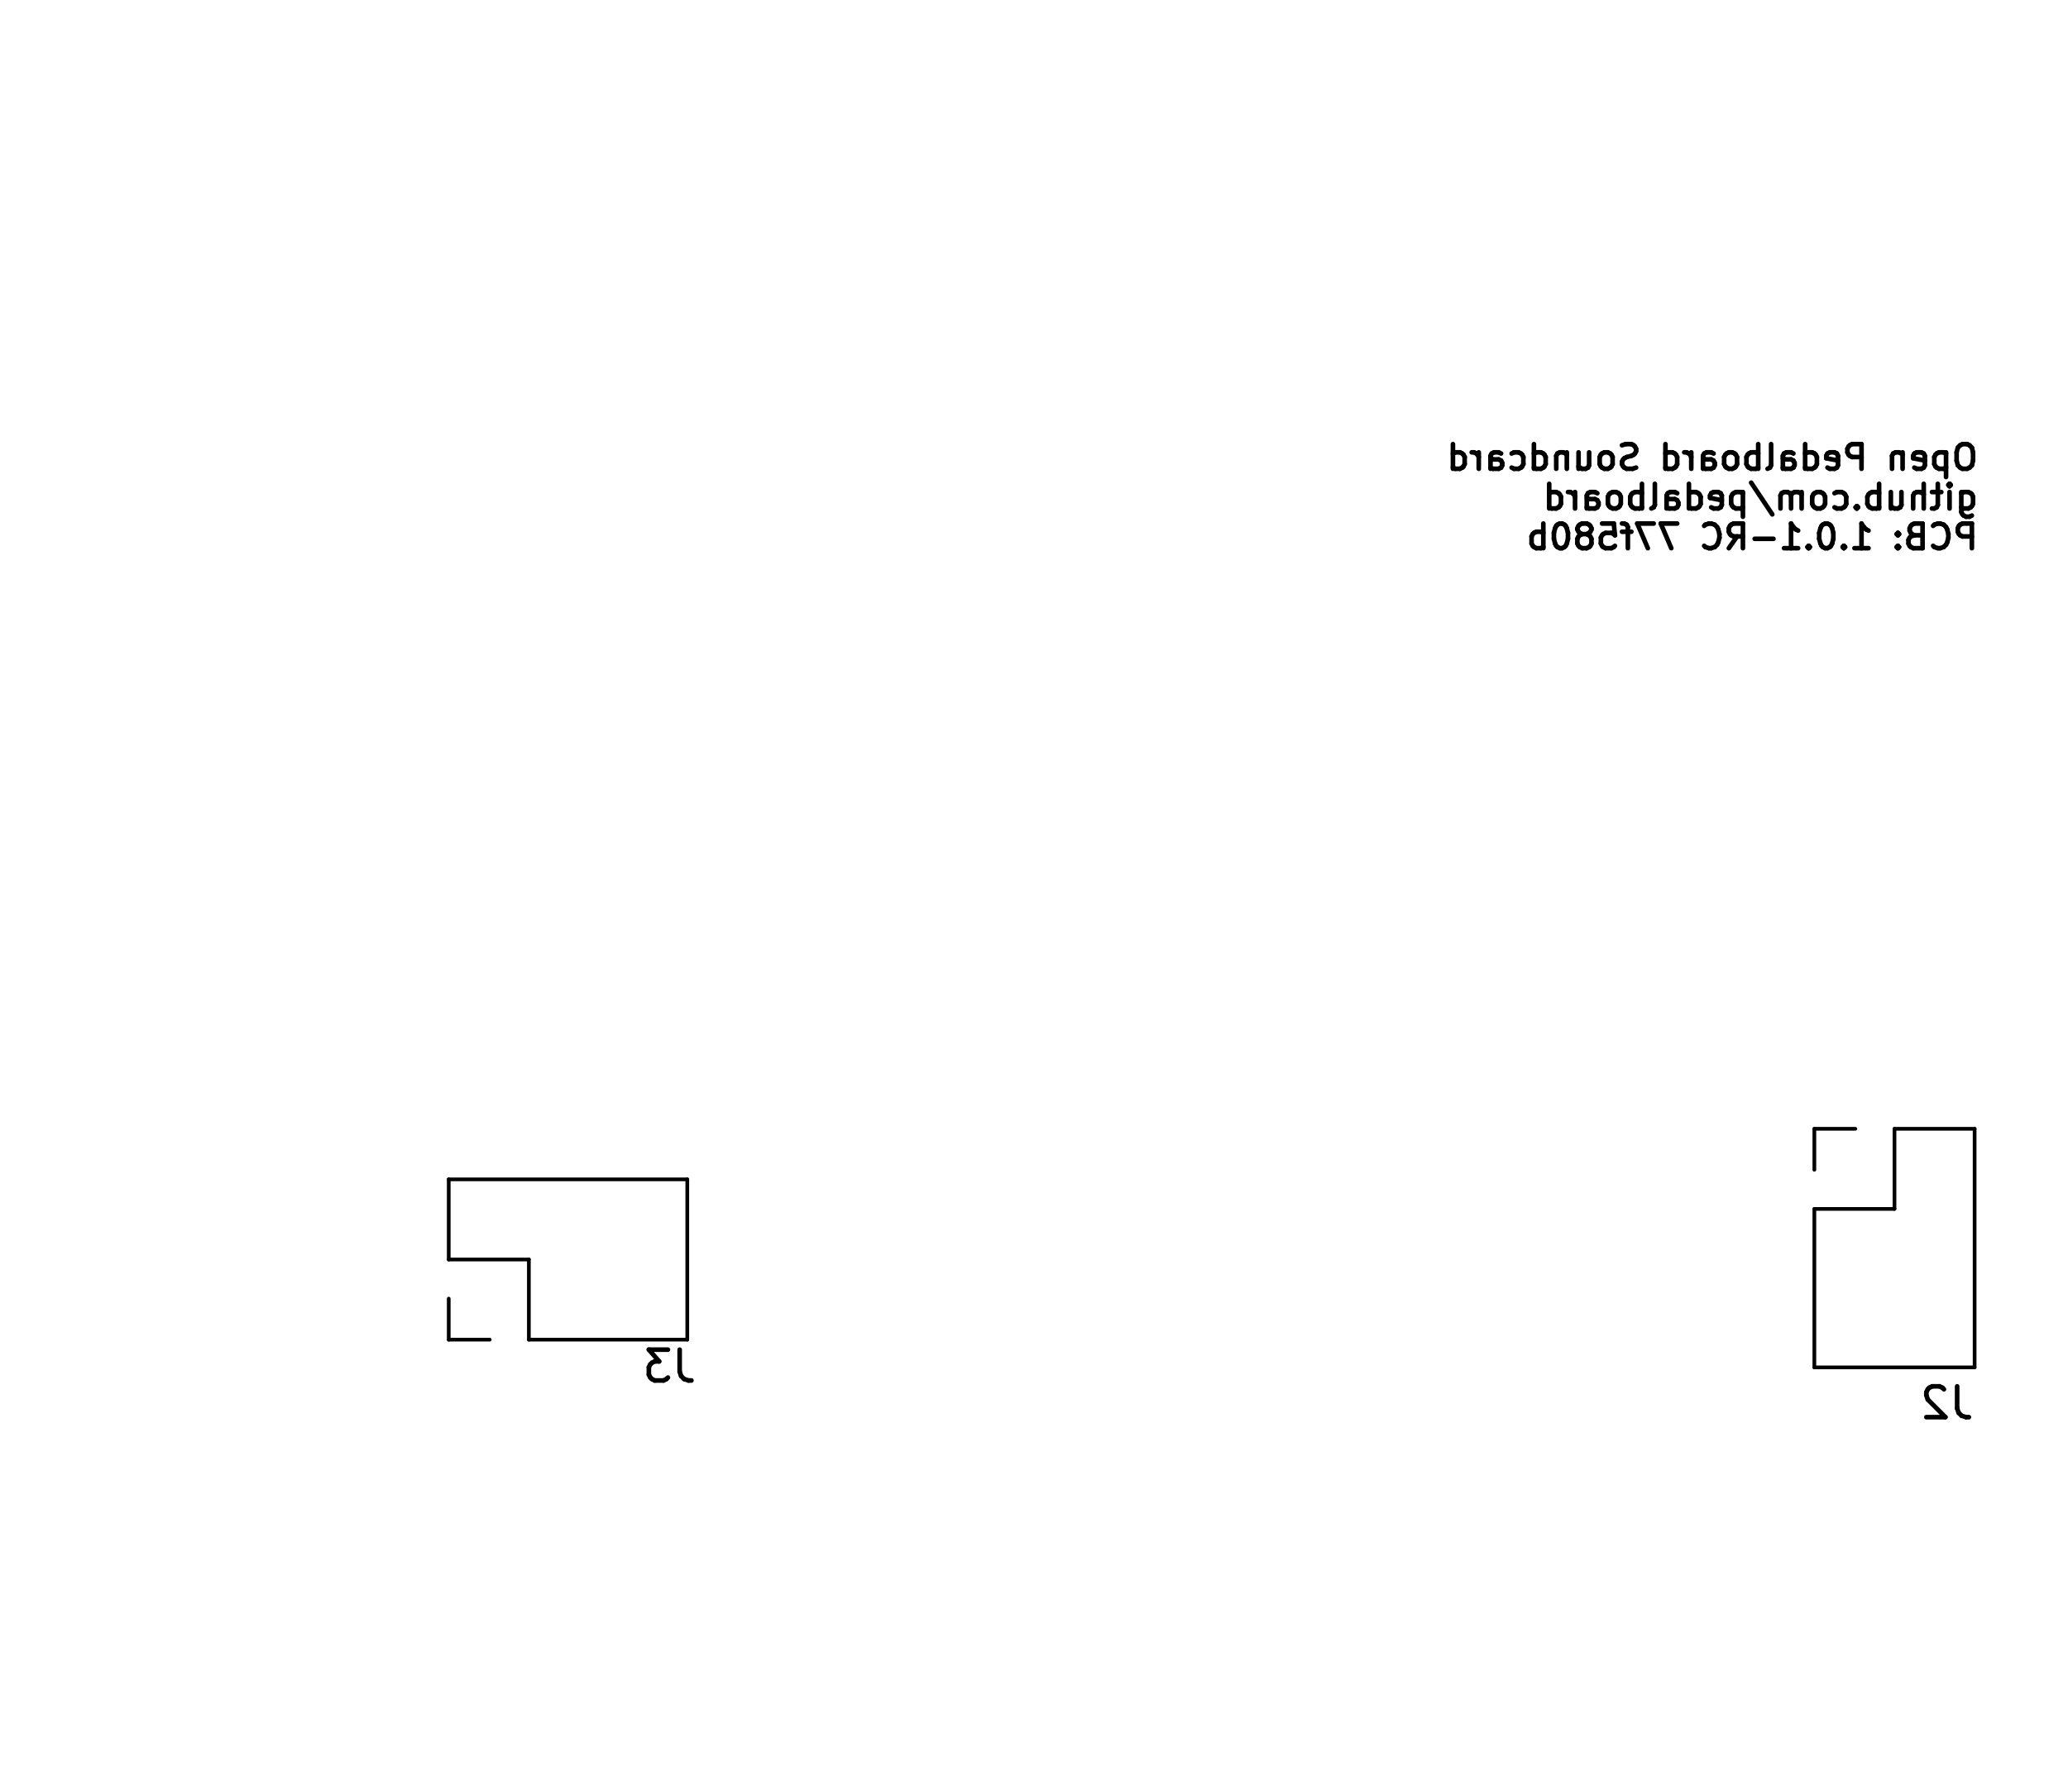
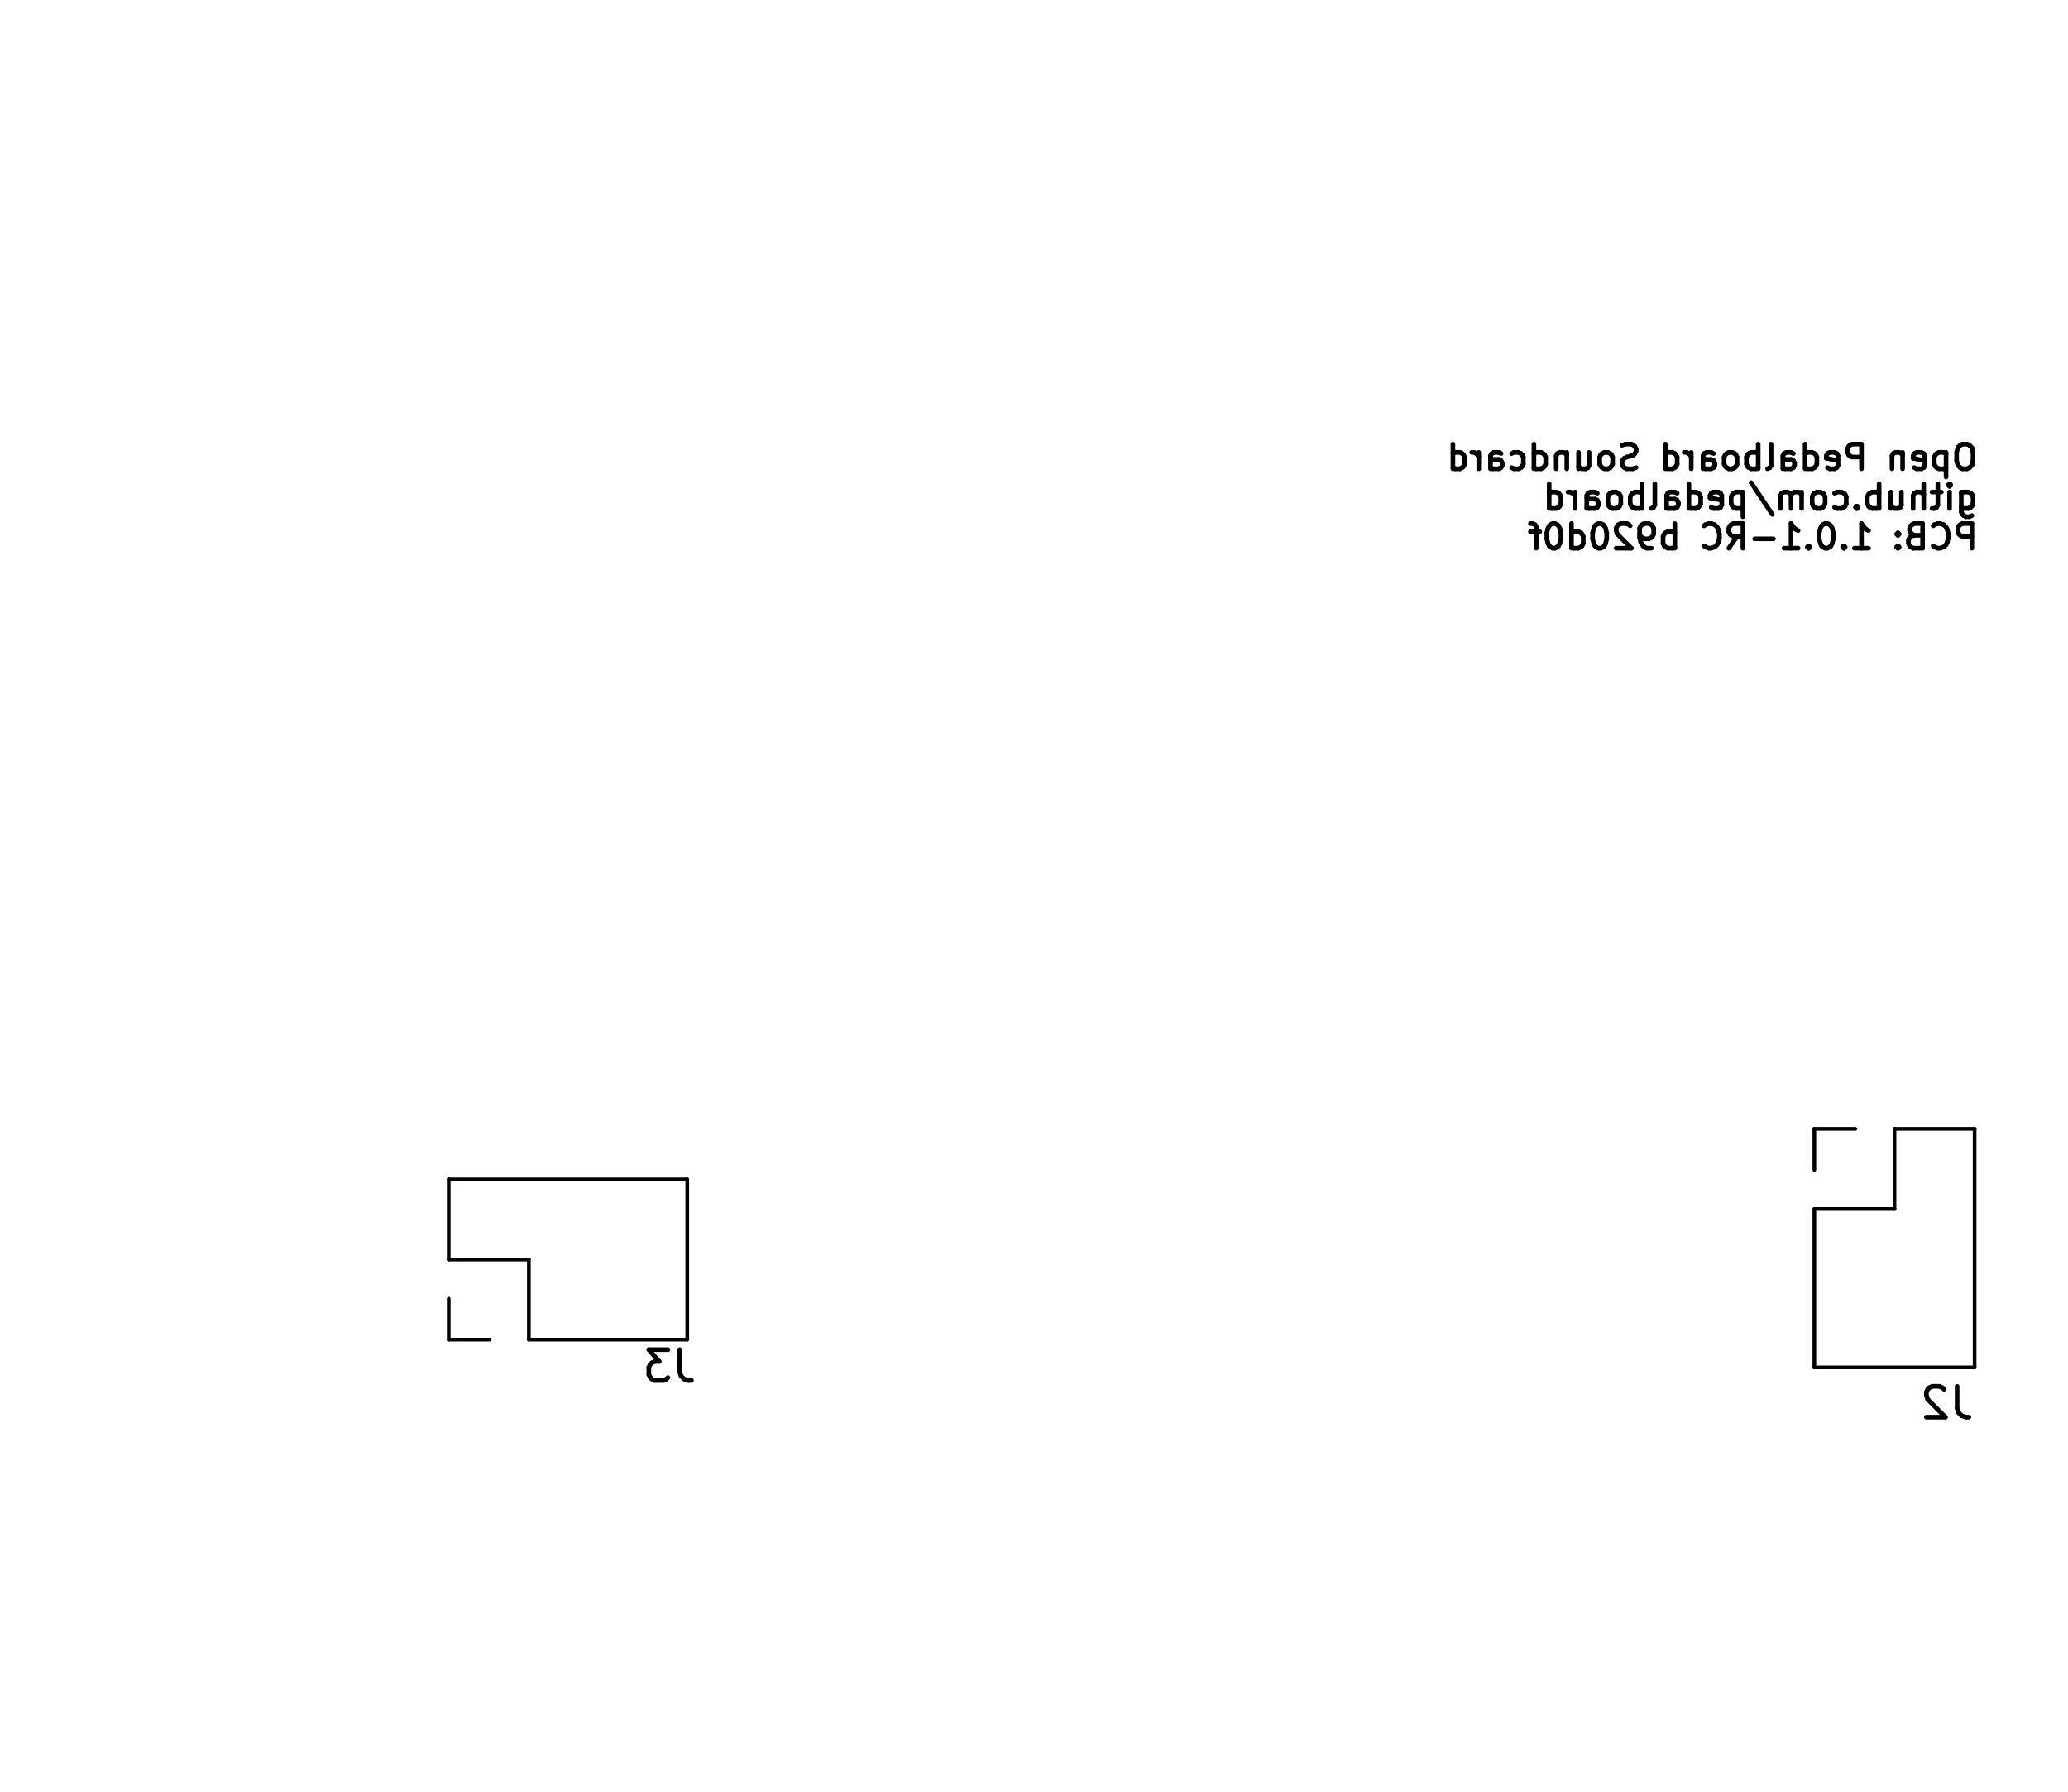
<svg xmlns="http://www.w3.org/2000/svg" version="1.1" width="6.71cm" height="5.811cm" viewBox="47.45 51.45 67.1 58.11">
  <g style="fill:#000000; fill-opacity:1;stroke:#000000; stroke-opacity:1; stroke-linecap:round; stroke-linejoin:round;" transform="translate(0 0) scale(1 1)">
</g>
  <g style="fill:none;  stroke:#000000; stroke-width:0.15; stroke-opacity:1;  stroke-linecap:round; stroke-linejoin:round;">
    <text x="111.72" y="66.764" transform="scale(-1 1) translate(-223.44 0)" textLength="17.509" font-size="1.067" lengthAdjust="spacingAndGlyphs" text-anchor="start" opacity="0" stroke-opacity="0">Open Pedalboard Soundcard</text>
    <g class="stroked-text">
      <path d="M111.278 65.858 L111.126 65.858 " />
      <path d="M111.126 65.858 L111.05 65.896 " />
      <path d="M111.05 65.896 L110.974 65.973 " />
      <path d="M110.974 65.973 L110.936 66.125 " />
      <path d="M110.936 66.125 L110.936 66.392 " />
      <path d="M110.936 66.392 L110.974 66.544 " />
      <path d="M110.974 66.544 L111.05 66.62 " />
      <path d="M111.05 66.62 L111.126 66.658 " />
      <path d="M111.126 66.658 L111.278 66.658 " />
      <path d="M111.278 66.658 L111.355 66.62 " />
      <path d="M111.355 66.62 L111.431 66.544 " />
      <path d="M111.431 66.544 L111.469 66.392 " />
      <path d="M111.469 66.392 L111.469 66.125 " />
      <path d="M111.469 66.125 L111.431 65.973 " />
      <path d="M111.431 65.973 L111.355 65.896 " />
      <path d="M111.355 65.896 L111.278 65.858 " />
      <path d="M110.593 66.125 L110.593 66.925 " />
      <path d="M110.593 66.163 L110.517 66.125 " />
      <path d="M110.517 66.125 L110.364 66.125 " />
      <path d="M110.364 66.125 L110.288 66.163 " />
      <path d="M110.288 66.163 L110.25 66.201 " />
      <path d="M110.25 66.201 L110.212 66.277 " />
      <path d="M110.212 66.277 L110.212 66.506 " />
      <path d="M110.212 66.506 L110.25 66.582 " />
      <path d="M110.25 66.582 L110.288 66.62 " />
      <path d="M110.288 66.62 L110.364 66.658 " />
      <path d="M110.364 66.658 L110.517 66.658 " />
      <path d="M110.517 66.658 L110.593 66.62 " />
      <path d="M109.564 66.62 L109.64 66.658 " />
      <path d="M109.64 66.658 L109.793 66.658 " />
      <path d="M109.793 66.658 L109.869 66.62 " />
      <path d="M109.869 66.62 L109.907 66.544 " />
      <path d="M109.907 66.544 L109.907 66.239 " />
      <path d="M109.907 66.239 L109.869 66.163 " />
      <path d="M109.869 66.163 L109.793 66.125 " />
      <path d="M109.793 66.125 L109.64 66.125 " />
      <path d="M109.64 66.125 L109.564 66.163 " />
      <path d="M109.564 66.163 L109.526 66.239 " />
      <path d="M109.526 66.239 L109.526 66.316 " />
      <path d="M109.526 66.316 L109.907 66.392 " />
      <path d="M109.183 66.125 L109.183 66.658 " />
      <path d="M109.183 66.201 L109.145 66.163 " />
      <path d="M109.145 66.163 L109.069 66.125 " />
      <path d="M109.069 66.125 L108.955 66.125 " />
      <path d="M108.955 66.125 L108.878 66.163 " />
      <path d="M108.878 66.163 L108.84 66.239 " />
      <path d="M108.84 66.239 L108.84 66.658 " />
      <path d="M107.85 66.658 L107.85 65.858 " />
      <path d="M107.85 65.858 L107.545 65.858 " />
      <path d="M107.545 65.858 L107.469 65.896 " />
      <path d="M107.469 65.896 L107.431 65.935 " />
      <path d="M107.431 65.935 L107.393 66.011 " />
      <path d="M107.393 66.011 L107.393 66.125 " />
      <path d="M107.393 66.125 L107.431 66.201 " />
      <path d="M107.431 66.201 L107.469 66.239 " />
      <path d="M107.469 66.239 L107.545 66.277 " />
      <path d="M107.545 66.277 L107.85 66.277 " />
      <path d="M106.745 66.62 L106.821 66.658 " />
      <path d="M106.821 66.658 L106.974 66.658 " />
      <path d="M106.974 66.658 L107.05 66.62 " />
      <path d="M107.05 66.62 L107.088 66.544 " />
      <path d="M107.088 66.544 L107.088 66.239 " />
      <path d="M107.088 66.239 L107.05 66.163 " />
      <path d="M107.05 66.163 L106.974 66.125 " />
      <path d="M106.974 66.125 L106.821 66.125 " />
      <path d="M106.821 66.125 L106.745 66.163 " />
      <path d="M106.745 66.163 L106.707 66.239 " />
      <path d="M106.707 66.239 L106.707 66.316 " />
      <path d="M106.707 66.316 L107.088 66.392 " />
      <path d="M106.021 66.658 L106.021 65.858 " />
      <path d="M106.021 66.62 L106.098 66.658 " />
      <path d="M106.098 66.658 L106.25 66.658 " />
      <path d="M106.25 66.658 L106.326 66.62 " />
      <path d="M106.326 66.62 L106.364 66.582 " />
      <path d="M106.364 66.582 L106.402 66.506 " />
      <path d="M106.402 66.506 L106.402 66.277 " />
      <path d="M106.402 66.277 L106.364 66.201 " />
      <path d="M106.364 66.201 L106.326 66.163 " />
      <path d="M106.326 66.163 L106.25 66.125 " />
      <path d="M106.25 66.125 L106.098 66.125 " />
      <path d="M106.098 66.125 L106.021 66.163 " />
      <path d="M105.298 66.658 L105.298 66.239 " />
      <path d="M105.298 66.239 L105.336 66.163 " />
      <path d="M105.336 66.163 L105.412 66.125 " />
      <path d="M105.412 66.125 L105.564 66.125 " />
      <path d="M105.564 66.125 L105.64 66.163 " />
      <path d="M105.298 66.62 L105.374 66.658 " />
      <path d="M105.374 66.658 L105.564 66.658 " />
      <path d="M105.564 66.658 L105.64 66.62 " />
      <path d="M105.64 66.62 L105.678 66.544 " />
      <path d="M105.678 66.544 L105.678 66.468 " />
      <path d="M105.678 66.468 L105.64 66.392 " />
      <path d="M105.64 66.392 L105.564 66.354 " />
      <path d="M105.564 66.354 L105.374 66.354 " />
      <path d="M105.374 66.354 L105.298 66.316 " />
      <path d="M104.802 66.658 L104.878 66.62 " />
      <path d="M104.878 66.62 L104.917 66.544 " />
      <path d="M104.917 66.544 L104.917 65.858 " />
      <path d="M104.498 66.658 L104.498 65.858 " />
      <path d="M104.498 66.163 L104.421 66.125 " />
      <path d="M104.421 66.125 L104.269 66.125 " />
      <path d="M104.269 66.125 L104.193 66.163 " />
      <path d="M104.193 66.163 L104.155 66.201 " />
      <path d="M104.155 66.201 L104.117 66.277 " />
      <path d="M104.117 66.277 L104.117 66.506 " />
      <path d="M104.117 66.506 L104.155 66.582 " />
      <path d="M104.155 66.582 L104.193 66.62 " />
      <path d="M104.193 66.62 L104.269 66.658 " />
      <path d="M104.269 66.658 L104.421 66.658 " />
      <path d="M104.421 66.658 L104.498 66.62 " />
      <path d="M103.659 66.658 L103.736 66.62 " />
      <path d="M103.736 66.62 L103.774 66.582 " />
      <path d="M103.774 66.582 L103.812 66.506 " />
      <path d="M103.812 66.506 L103.812 66.277 " />
      <path d="M103.812 66.277 L103.774 66.201 " />
      <path d="M103.774 66.201 L103.736 66.163 " />
      <path d="M103.736 66.163 L103.659 66.125 " />
      <path d="M103.659 66.125 L103.545 66.125 " />
      <path d="M103.545 66.125 L103.469 66.163 " />
      <path d="M103.469 66.163 L103.431 66.201 " />
      <path d="M103.431 66.201 L103.393 66.277 " />
      <path d="M103.393 66.277 L103.393 66.506 " />
      <path d="M103.393 66.506 L103.431 66.582 " />
      <path d="M103.431 66.582 L103.469 66.62 " />
      <path d="M103.469 66.62 L103.545 66.658 " />
      <path d="M103.545 66.658 L103.659 66.658 " />
      <path d="M102.707 66.658 L102.707 66.239 " />
      <path d="M102.707 66.239 L102.745 66.163 " />
      <path d="M102.745 66.163 L102.821 66.125 " />
      <path d="M102.821 66.125 L102.974 66.125 " />
      <path d="M102.974 66.125 L103.05 66.163 " />
      <path d="M102.707 66.62 L102.783 66.658 " />
      <path d="M102.783 66.658 L102.974 66.658 " />
      <path d="M102.974 66.658 L103.05 66.62 " />
      <path d="M103.05 66.62 L103.088 66.544 " />
      <path d="M103.088 66.544 L103.088 66.468 " />
      <path d="M103.088 66.468 L103.05 66.392 " />
      <path d="M103.05 66.392 L102.974 66.354 " />
      <path d="M102.974 66.354 L102.783 66.354 " />
      <path d="M102.783 66.354 L102.707 66.316 " />
      <path d="M102.326 66.658 L102.326 66.125 " />
      <path d="M102.326 66.277 L102.288 66.201 " />
      <path d="M102.288 66.201 L102.25 66.163 " />
      <path d="M102.25 66.163 L102.174 66.125 " />
      <path d="M102.174 66.125 L102.098 66.125 " />
      <path d="M101.488 66.658 L101.488 65.858 " />
      <path d="M101.488 66.62 L101.564 66.658 " />
      <path d="M101.564 66.658 L101.717 66.658 " />
      <path d="M101.717 66.658 L101.793 66.62 " />
      <path d="M101.793 66.62 L101.831 66.582 " />
      <path d="M101.831 66.582 L101.869 66.506 " />
      <path d="M101.869 66.506 L101.869 66.277 " />
      <path d="M101.869 66.277 L101.831 66.201 " />
      <path d="M101.831 66.201 L101.793 66.163 " />
      <path d="M101.793 66.163 L101.717 66.125 " />
      <path d="M101.717 66.125 L101.564 66.125 " />
      <path d="M101.564 66.125 L101.488 66.163 " />
      <path d="M100.536 66.62 L100.421 66.658 " />
      <path d="M100.421 66.658 L100.231 66.658 " />
      <path d="M100.231 66.658 L100.155 66.62 " />
      <path d="M100.155 66.62 L100.117 66.582 " />
      <path d="M100.117 66.582 L100.078 66.506 " />
      <path d="M100.078 66.506 L100.078 66.43 " />
      <path d="M100.078 66.43 L100.117 66.354 " />
      <path d="M100.117 66.354 L100.155 66.316 " />
      <path d="M100.155 66.316 L100.231 66.277 " />
      <path d="M100.231 66.277 L100.383 66.239 " />
      <path d="M100.383 66.239 L100.459 66.201 " />
      <path d="M100.459 66.201 L100.498 66.163 " />
      <path d="M100.498 66.163 L100.536 66.087 " />
      <path d="M100.536 66.087 L100.536 66.011 " />
      <path d="M100.536 66.011 L100.498 65.935 " />
      <path d="M100.498 65.935 L100.459 65.896 " />
      <path d="M100.459 65.896 L100.383 65.858 " />
      <path d="M100.383 65.858 L100.193 65.858 " />
      <path d="M100.193 65.858 L100.078 65.896 " />
      <path d="M99.621 66.658 L99.698 66.62 " />
      <path d="M99.698 66.62 L99.736 66.582 " />
      <path d="M99.736 66.582 L99.774 66.506 " />
      <path d="M99.774 66.506 L99.774 66.277 " />
      <path d="M99.774 66.277 L99.736 66.201 " />
      <path d="M99.736 66.201 L99.698 66.163 " />
      <path d="M99.698 66.163 L99.621 66.125 " />
      <path d="M99.621 66.125 L99.507 66.125 " />
      <path d="M99.507 66.125 L99.431 66.163 " />
      <path d="M99.431 66.163 L99.393 66.201 " />
      <path d="M99.393 66.201 L99.355 66.277 " />
      <path d="M99.355 66.277 L99.355 66.506 " />
      <path d="M99.355 66.506 L99.393 66.582 " />
      <path d="M99.393 66.582 L99.431 66.62 " />
      <path d="M99.431 66.62 L99.507 66.658 " />
      <path d="M99.507 66.658 L99.621 66.658 " />
      <path d="M98.669 66.125 L98.669 66.658 " />
      <path d="M99.012 66.125 L99.012 66.544 " />
      <path d="M99.012 66.544 L98.974 66.62 " />
      <path d="M98.974 66.62 L98.898 66.658 " />
      <path d="M98.898 66.658 L98.783 66.658 " />
      <path d="M98.783 66.658 L98.707 66.62 " />
      <path d="M98.707 66.62 L98.669 66.582 " />
      <path d="M98.288 66.125 L98.288 66.658 " />
      <path d="M98.288 66.201 L98.25 66.163 " />
      <path d="M98.25 66.163 L98.174 66.125 " />
      <path d="M98.174 66.125 L98.059 66.125 " />
      <path d="M98.059 66.125 L97.983 66.163 " />
      <path d="M97.983 66.163 L97.945 66.239 " />
      <path d="M97.945 66.239 L97.945 66.658 " />
      <path d="M97.221 66.658 L97.221 65.858 " />
      <path d="M97.221 66.62 L97.298 66.658 " />
      <path d="M97.298 66.658 L97.45 66.658 " />
      <path d="M97.45 66.658 L97.526 66.62 " />
      <path d="M97.526 66.62 L97.564 66.582 " />
      <path d="M97.564 66.582 L97.602 66.506 " />
      <path d="M97.602 66.506 L97.602 66.277 " />
      <path d="M97.602 66.277 L97.564 66.201 " />
      <path d="M97.564 66.201 L97.526 66.163 " />
      <path d="M97.526 66.163 L97.45 66.125 " />
      <path d="M97.45 66.125 L97.298 66.125 " />
      <path d="M97.298 66.125 L97.221 66.163 " />
      <path d="M96.498 66.62 L96.574 66.658 " />
      <path d="M96.574 66.658 L96.726 66.658 " />
      <path d="M96.726 66.658 L96.802 66.62 " />
      <path d="M96.802 66.62 L96.84 66.582 " />
      <path d="M96.84 66.582 L96.878 66.506 " />
      <path d="M96.878 66.506 L96.878 66.277 " />
      <path d="M96.878 66.277 L96.84 66.201 " />
      <path d="M96.84 66.201 L96.802 66.163 " />
      <path d="M96.802 66.163 L96.726 66.125 " />
      <path d="M96.726 66.125 L96.574 66.125 " />
      <path d="M96.574 66.125 L96.498 66.163 " />
      <path d="M95.812 66.658 L95.812 66.239 " />
      <path d="M95.812 66.239 L95.85 66.163 " />
      <path d="M95.85 66.163 L95.926 66.125 " />
      <path d="M95.926 66.125 L96.078 66.125 " />
      <path d="M96.078 66.125 L96.155 66.163 " />
      <path d="M95.812 66.62 L95.888 66.658 " />
      <path d="M95.888 66.658 L96.078 66.658 " />
      <path d="M96.078 66.658 L96.155 66.62 " />
      <path d="M96.155 66.62 L96.193 66.544 " />
      <path d="M96.193 66.544 L96.193 66.468 " />
      <path d="M96.193 66.468 L96.155 66.392 " />
      <path d="M96.155 66.392 L96.078 66.354 " />
      <path d="M96.078 66.354 L95.888 66.354 " />
      <path d="M95.888 66.354 L95.812 66.316 " />
      <path d="M95.431 66.658 L95.431 66.125 " />
      <path d="M95.431 66.277 L95.393 66.201 " />
      <path d="M95.393 66.201 L95.355 66.163 " />
      <path d="M95.355 66.163 L95.278 66.125 " />
      <path d="M95.278 66.125 L95.202 66.125 " />
      <path d="M94.593 66.658 L94.593 65.858 " />
      <path d="M94.593 66.62 L94.669 66.658 " />
      <path d="M94.669 66.658 L94.821 66.658 " />
      <path d="M94.821 66.658 L94.897 66.62 " />
      <path d="M94.897 66.62 L94.936 66.582 " />
      <path d="M94.936 66.582 L94.974 66.506 " />
      <path d="M94.974 66.506 L94.974 66.277 " />
      <path d="M94.974 66.277 L94.936 66.201 " />
      <path d="M94.936 66.201 L94.897 66.163 " />
      <path d="M94.897 66.163 L94.821 66.125 " />
      <path d="M94.821 66.125 L94.669 66.125 " />
      <path d="M94.669 66.125 L94.593 66.163 " />
    </g>
    <text x="111.72" y="68.052" transform="scale(-1 1) translate(-223.44 0)" textLength="14.385" font-size="1.067" lengthAdjust="spacingAndGlyphs" text-anchor="start" opacity="0" stroke-opacity="0">github.com/pedalboard</text>
    <g class="stroked-text">
      <path d="M111.088 67.413 L111.088 68.061 " />
      <path d="M111.088 68.061 L111.126 68.137 " />
      <path d="M111.126 68.137 L111.164 68.175 " />
      <path d="M111.164 68.175 L111.24 68.213 " />
      <path d="M111.24 68.213 L111.355 68.213 " />
      <path d="M111.355 68.213 L111.431 68.175 " />
      <path d="M111.088 67.908 L111.164 67.946 " />
      <path d="M111.164 67.946 L111.317 67.946 " />
      <path d="M111.317 67.946 L111.393 67.908 " />
      <path d="M111.393 67.908 L111.431 67.87 " />
      <path d="M111.431 67.87 L111.469 67.794 " />
      <path d="M111.469 67.794 L111.469 67.565 " />
      <path d="M111.469 67.565 L111.431 67.489 " />
      <path d="M111.431 67.489 L111.393 67.451 " />
      <path d="M111.393 67.451 L111.317 67.413 " />
      <path d="M111.317 67.413 L111.164 67.413 " />
      <path d="M111.164 67.413 L111.088 67.451 " />
      <path d="M110.707 67.946 L110.707 67.413 " />
      <path d="M110.707 67.146 L110.745 67.184 " />
      <path d="M110.745 67.184 L110.707 67.223 " />
      <path d="M110.707 67.223 L110.669 67.184 " />
      <path d="M110.669 67.184 L110.707 67.146 " />
      <path d="M110.707 67.146 L110.707 67.223 " />
      <path d="M110.44 67.413 L110.136 67.413 " />
      <path d="M110.326 67.146 L110.326 67.832 " />
      <path d="M110.326 67.832 L110.288 67.908 " />
      <path d="M110.288 67.908 L110.212 67.946 " />
      <path d="M110.212 67.946 L110.136 67.946 " />
      <path d="M109.869 67.946 L109.869 67.146 " />
      <path d="M109.526 67.946 L109.526 67.527 " />
      <path d="M109.526 67.527 L109.564 67.451 " />
      <path d="M109.564 67.451 L109.64 67.413 " />
      <path d="M109.64 67.413 L109.755 67.413 " />
      <path d="M109.755 67.413 L109.831 67.451 " />
      <path d="M109.831 67.451 L109.869 67.489 " />
      <path d="M108.802 67.413 L108.802 67.946 " />
      <path d="M109.145 67.413 L109.145 67.832 " />
      <path d="M109.145 67.832 L109.107 67.908 " />
      <path d="M109.107 67.908 L109.031 67.946 " />
      <path d="M109.031 67.946 L108.917 67.946 " />
      <path d="M108.917 67.946 L108.84 67.908 " />
      <path d="M108.84 67.908 L108.802 67.87 " />
      <path d="M108.421 67.946 L108.421 67.146 " />
      <path d="M108.421 67.451 L108.345 67.413 " />
      <path d="M108.345 67.413 L108.193 67.413 " />
      <path d="M108.193 67.413 L108.117 67.451 " />
      <path d="M108.117 67.451 L108.078 67.489 " />
      <path d="M108.078 67.489 L108.04 67.565 " />
      <path d="M108.04 67.565 L108.04 67.794 " />
      <path d="M108.04 67.794 L108.078 67.87 " />
      <path d="M108.078 67.87 L108.117 67.908 " />
      <path d="M108.117 67.908 L108.193 67.946 " />
      <path d="M108.193 67.946 L108.345 67.946 " />
      <path d="M108.345 67.946 L108.421 67.908 " />
      <path d="M107.698 67.87 L107.659 67.908 " />
      <path d="M107.659 67.908 L107.698 67.946 " />
      <path d="M107.698 67.946 L107.736 67.908 " />
      <path d="M107.736 67.908 L107.698 67.87 " />
      <path d="M107.698 67.87 L107.698 67.946 " />
      <path d="M106.974 67.908 L107.05 67.946 " />
      <path d="M107.05 67.946 L107.202 67.946 " />
      <path d="M107.202 67.946 L107.278 67.908 " />
      <path d="M107.278 67.908 L107.317 67.87 " />
      <path d="M107.317 67.87 L107.355 67.794 " />
      <path d="M107.355 67.794 L107.355 67.565 " />
      <path d="M107.355 67.565 L107.317 67.489 " />
      <path d="M107.317 67.489 L107.278 67.451 " />
      <path d="M107.278 67.451 L107.202 67.413 " />
      <path d="M107.202 67.413 L107.05 67.413 " />
      <path d="M107.05 67.413 L106.974 67.451 " />
      <path d="M106.517 67.946 L106.593 67.908 " />
      <path d="M106.593 67.908 L106.631 67.87 " />
      <path d="M106.631 67.87 L106.669 67.794 " />
      <path d="M106.669 67.794 L106.669 67.565 " />
      <path d="M106.669 67.565 L106.631 67.489 " />
      <path d="M106.631 67.489 L106.593 67.451 " />
      <path d="M106.593 67.451 L106.517 67.413 " />
      <path d="M106.517 67.413 L106.402 67.413 " />
      <path d="M106.402 67.413 L106.326 67.451 " />
      <path d="M106.326 67.451 L106.288 67.489 " />
      <path d="M106.288 67.489 L106.25 67.565 " />
      <path d="M106.25 67.565 L106.25 67.794 " />
      <path d="M106.25 67.794 L106.288 67.87 " />
      <path d="M106.288 67.87 L106.326 67.908 " />
      <path d="M106.326 67.908 L106.402 67.946 " />
      <path d="M106.402 67.946 L106.517 67.946 " />
      <path d="M105.907 67.946 L105.907 67.413 " />
      <path d="M105.907 67.489 L105.869 67.451 " />
      <path d="M105.869 67.451 L105.793 67.413 " />
      <path d="M105.793 67.413 L105.678 67.413 " />
      <path d="M105.678 67.413 L105.602 67.451 " />
      <path d="M105.602 67.451 L105.564 67.527 " />
      <path d="M105.564 67.527 L105.564 67.946 " />
      <path d="M105.564 67.527 L105.526 67.451 " />
      <path d="M105.526 67.451 L105.45 67.413 " />
      <path d="M105.45 67.413 L105.336 67.413 " />
      <path d="M105.336 67.413 L105.259 67.451 " />
      <path d="M105.259 67.451 L105.221 67.527 " />
      <path d="M105.221 67.527 L105.221 67.946 " />
      <path d="M104.269 67.108 L104.955 68.137 " />
      <path d="M104.002 67.413 L104.002 68.213 " />
      <path d="M104.002 67.451 L103.926 67.413 " />
      <path d="M103.926 67.413 L103.774 67.413 " />
      <path d="M103.774 67.413 L103.698 67.451 " />
      <path d="M103.698 67.451 L103.659 67.489 " />
      <path d="M103.659 67.489 L103.621 67.565 " />
      <path d="M103.621 67.565 L103.621 67.794 " />
      <path d="M103.621 67.794 L103.659 67.87 " />
      <path d="M103.659 67.87 L103.698 67.908 " />
      <path d="M103.698 67.908 L103.774 67.946 " />
      <path d="M103.774 67.946 L103.926 67.946 " />
      <path d="M103.926 67.946 L104.002 67.908 " />
      <path d="M102.974 67.908 L103.05 67.946 " />
      <path d="M103.05 67.946 L103.202 67.946 " />
      <path d="M103.202 67.946 L103.278 67.908 " />
      <path d="M103.278 67.908 L103.317 67.832 " />
      <path d="M103.317 67.832 L103.317 67.527 " />
      <path d="M103.317 67.527 L103.278 67.451 " />
      <path d="M103.278 67.451 L103.202 67.413 " />
      <path d="M103.202 67.413 L103.05 67.413 " />
      <path d="M103.05 67.413 L102.974 67.451 " />
      <path d="M102.974 67.451 L102.936 67.527 " />
      <path d="M102.936 67.527 L102.936 67.603 " />
      <path d="M102.936 67.603 L103.317 67.68 " />
      <path d="M102.25 67.946 L102.25 67.146 " />
      <path d="M102.25 67.908 L102.326 67.946 " />
      <path d="M102.326 67.946 L102.478 67.946 " />
      <path d="M102.478 67.946 L102.555 67.908 " />
      <path d="M102.555 67.908 L102.593 67.87 " />
      <path d="M102.593 67.87 L102.631 67.794 " />
      <path d="M102.631 67.794 L102.631 67.565 " />
      <path d="M102.631 67.565 L102.593 67.489 " />
      <path d="M102.593 67.489 L102.555 67.451 " />
      <path d="M102.555 67.451 L102.478 67.413 " />
      <path d="M102.478 67.413 L102.326 67.413 " />
      <path d="M102.326 67.413 L102.25 67.451 " />
      <path d="M101.526 67.946 L101.526 67.527 " />
      <path d="M101.526 67.527 L101.564 67.451 " />
      <path d="M101.564 67.451 L101.64 67.413 " />
      <path d="M101.64 67.413 L101.793 67.413 " />
      <path d="M101.793 67.413 L101.869 67.451 " />
      <path d="M101.526 67.908 L101.602 67.946 " />
      <path d="M101.602 67.946 L101.793 67.946 " />
      <path d="M101.793 67.946 L101.869 67.908 " />
      <path d="M101.869 67.908 L101.907 67.832 " />
      <path d="M101.907 67.832 L101.907 67.756 " />
      <path d="M101.907 67.756 L101.869 67.68 " />
      <path d="M101.869 67.68 L101.793 67.642 " />
      <path d="M101.793 67.642 L101.602 67.642 " />
      <path d="M101.602 67.642 L101.526 67.603 " />
      <path d="M101.031 67.946 L101.107 67.908 " />
      <path d="M101.107 67.908 L101.145 67.832 " />
      <path d="M101.145 67.832 L101.145 67.146 " />
      <path d="M100.726 67.946 L100.726 67.146 " />
      <path d="M100.726 67.451 L100.65 67.413 " />
      <path d="M100.65 67.413 L100.498 67.413 " />
      <path d="M100.498 67.413 L100.421 67.451 " />
      <path d="M100.421 67.451 L100.383 67.489 " />
      <path d="M100.383 67.489 L100.345 67.565 " />
      <path d="M100.345 67.565 L100.345 67.794 " />
      <path d="M100.345 67.794 L100.383 67.87 " />
      <path d="M100.383 67.87 L100.421 67.908 " />
      <path d="M100.421 67.908 L100.498 67.946 " />
      <path d="M100.498 67.946 L100.65 67.946 " />
      <path d="M100.65 67.946 L100.726 67.908 " />
      <path d="M99.888 67.946 L99.964 67.908 " />
      <path d="M99.964 67.908 L100.002 67.87 " />
      <path d="M100.002 67.87 L100.04 67.794 " />
      <path d="M100.04 67.794 L100.04 67.565 " />
      <path d="M100.04 67.565 L100.002 67.489 " />
      <path d="M100.002 67.489 L99.964 67.451 " />
      <path d="M99.964 67.451 L99.888 67.413 " />
      <path d="M99.888 67.413 L99.774 67.413 " />
      <path d="M99.774 67.413 L99.698 67.451 " />
      <path d="M99.698 67.451 L99.659 67.489 " />
      <path d="M99.659 67.489 L99.621 67.565 " />
      <path d="M99.621 67.565 L99.621 67.794 " />
      <path d="M99.621 67.794 L99.659 67.87 " />
      <path d="M99.659 67.87 L99.698 67.908 " />
      <path d="M99.698 67.908 L99.774 67.946 " />
      <path d="M99.774 67.946 L99.888 67.946 " />
      <path d="M98.936 67.946 L98.936 67.527 " />
      <path d="M98.936 67.527 L98.974 67.451 " />
      <path d="M98.974 67.451 L99.05 67.413 " />
      <path d="M99.05 67.413 L99.202 67.413 " />
      <path d="M99.202 67.413 L99.278 67.451 " />
      <path d="M98.936 67.908 L99.012 67.946 " />
      <path d="M99.012 67.946 L99.202 67.946 " />
      <path d="M99.202 67.946 L99.278 67.908 " />
      <path d="M99.278 67.908 L99.317 67.832 " />
      <path d="M99.317 67.832 L99.317 67.756 " />
      <path d="M99.317 67.756 L99.278 67.68 " />
      <path d="M99.278 67.68 L99.202 67.642 " />
      <path d="M99.202 67.642 L99.012 67.642 " />
      <path d="M99.012 67.642 L98.936 67.603 " />
      <path d="M98.555 67.946 L98.555 67.413 " />
      <path d="M98.555 67.565 L98.517 67.489 " />
      <path d="M98.517 67.489 L98.478 67.451 " />
      <path d="M98.478 67.451 L98.402 67.413 " />
      <path d="M98.402 67.413 L98.326 67.413 " />
      <path d="M97.717 67.946 L97.717 67.146 " />
      <path d="M97.717 67.908 L97.793 67.946 " />
      <path d="M97.793 67.946 L97.945 67.946 " />
      <path d="M97.945 67.946 L98.021 67.908 " />
      <path d="M98.021 67.908 L98.059 67.87 " />
      <path d="M98.059 67.87 L98.098 67.794 " />
      <path d="M98.098 67.794 L98.098 67.565 " />
      <path d="M98.098 67.565 L98.059 67.489 " />
      <path d="M98.059 67.489 L98.021 67.451 " />
      <path d="M98.021 67.451 L97.945 67.413 " />
      <path d="M97.945 67.413 L97.793 67.413 " />
      <path d="M97.793 67.413 L97.717 67.451 " />
    </g>
-     <text x="111.72" y="69.34" transform="scale(-1 1) translate(-223.44 0)" textLength="14.919" font-size="1.067" lengthAdjust="spacingAndGlyphs" text-anchor="start" opacity="0" stroke-opacity="0">PCB: 1.0.1-RC 77f580b</text>
+     <text x="111.72" y="69.34" transform="scale(-1 1) translate(-223.44 0)" textLength="14.88" font-size="1.067" lengthAdjust="spacingAndGlyphs" text-anchor="start" opacity="0" stroke-opacity="0">PCB: 1.0.1-RC b920d0f</text>
    <g class="stroked-text">
      <path d="M111.431 69.234 L111.431 68.434 " />
      <path d="M111.431 68.434 L111.126 68.434 " />
      <path d="M111.126 68.434 L111.05 68.472 " />
      <path d="M111.05 68.472 L111.012 68.51 " />
      <path d="M111.012 68.51 L110.974 68.587 " />
      <path d="M110.974 68.587 L110.974 68.701 " />
      <path d="M110.974 68.701 L111.012 68.777 " />
      <path d="M111.012 68.777 L111.05 68.815 " />
      <path d="M111.05 68.815 L111.126 68.853 " />
      <path d="M111.126 68.853 L111.431 68.853 " />
      <path d="M110.174 69.158 L110.212 69.196 " />
      <path d="M110.212 69.196 L110.326 69.234 " />
      <path d="M110.326 69.234 L110.402 69.234 " />
      <path d="M110.402 69.234 L110.517 69.196 " />
      <path d="M110.517 69.196 L110.593 69.12 " />
      <path d="M110.593 69.12 L110.631 69.044 " />
      <path d="M110.631 69.044 L110.669 68.891 " />
      <path d="M110.669 68.891 L110.669 68.777 " />
      <path d="M110.669 68.777 L110.631 68.625 " />
      <path d="M110.631 68.625 L110.593 68.549 " />
      <path d="M110.593 68.549 L110.517 68.472 " />
      <path d="M110.517 68.472 L110.402 68.434 " />
      <path d="M110.402 68.434 L110.326 68.434 " />
      <path d="M110.326 68.434 L110.212 68.472 " />
      <path d="M110.212 68.472 L110.174 68.51 " />
      <path d="M109.564 68.815 L109.45 68.853 " />
      <path d="M109.45 68.853 L109.412 68.891 " />
      <path d="M109.412 68.891 L109.374 68.968 " />
      <path d="M109.374 68.968 L109.374 69.082 " />
      <path d="M109.374 69.082 L109.412 69.158 " />
      <path d="M109.412 69.158 L109.45 69.196 " />
      <path d="M109.45 69.196 L109.526 69.234 " />
      <path d="M109.526 69.234 L109.831 69.234 " />
      <path d="M109.831 69.234 L109.831 68.434 " />
      <path d="M109.831 68.434 L109.564 68.434 " />
      <path d="M109.564 68.434 L109.488 68.472 " />
      <path d="M109.488 68.472 L109.45 68.51 " />
      <path d="M109.45 68.51 L109.412 68.587 " />
      <path d="M109.412 68.587 L109.412 68.663 " />
      <path d="M109.412 68.663 L109.45 68.739 " />
      <path d="M109.45 68.739 L109.488 68.777 " />
      <path d="M109.488 68.777 L109.564 68.815 " />
      <path d="M109.564 68.815 L109.831 68.815 " />
      <path d="M109.031 69.158 L108.993 69.196 " />
      <path d="M108.993 69.196 L109.031 69.234 " />
      <path d="M109.031 69.234 L109.069 69.196 " />
      <path d="M109.069 69.196 L109.031 69.158 " />
      <path d="M109.031 69.158 L109.031 69.234 " />
      <path d="M109.031 68.739 L108.993 68.777 " />
      <path d="M108.993 68.777 L109.031 68.815 " />
      <path d="M109.031 68.815 L109.069 68.777 " />
      <path d="M109.069 68.777 L109.031 68.739 " />
      <path d="M109.031 68.739 L109.031 68.815 " />
      <path d="M107.621 69.234 L108.078 69.234 " />
      <path d="M107.85 69.234 L107.85 68.434 " />
      <path d="M107.85 68.434 L107.926 68.549 " />
      <path d="M107.926 68.549 L108.002 68.625 " />
      <path d="M108.002 68.625 L108.078 68.663 " />
      <path d="M107.278 69.158 L107.24 69.196 " />
      <path d="M107.24 69.196 L107.278 69.234 " />
      <path d="M107.278 69.234 L107.317 69.196 " />
      <path d="M107.317 69.196 L107.278 69.158 " />
      <path d="M107.278 69.158 L107.278 69.234 " />
      <path d="M106.745 68.434 L106.669 68.434 " />
      <path d="M106.669 68.434 L106.593 68.472 " />
      <path d="M106.593 68.472 L106.555 68.51 " />
      <path d="M106.555 68.51 L106.517 68.587 " />
      <path d="M106.517 68.587 L106.478 68.739 " />
      <path d="M106.478 68.739 L106.478 68.93 " />
      <path d="M106.478 68.93 L106.517 69.082 " />
      <path d="M106.517 69.082 L106.555 69.158 " />
      <path d="M106.555 69.158 L106.593 69.196 " />
      <path d="M106.593 69.196 L106.669 69.234 " />
      <path d="M106.669 69.234 L106.745 69.234 " />
      <path d="M106.745 69.234 L106.821 69.196 " />
      <path d="M106.821 69.196 L106.859 69.158 " />
      <path d="M106.859 69.158 L106.898 69.082 " />
      <path d="M106.898 69.082 L106.936 68.93 " />
      <path d="M106.936 68.93 L106.936 68.739 " />
      <path d="M106.936 68.739 L106.898 68.587 " />
      <path d="M106.898 68.587 L106.859 68.51 " />
      <path d="M106.859 68.51 L106.821 68.472 " />
      <path d="M106.821 68.472 L106.745 68.434 " />
      <path d="M106.136 69.158 L106.098 69.196 " />
      <path d="M106.098 69.196 L106.136 69.234 " />
      <path d="M106.136 69.234 L106.174 69.196 " />
      <path d="M106.174 69.196 L106.136 69.158 " />
      <path d="M106.136 69.158 L106.136 69.234 " />
      <path d="M105.336 69.234 L105.793 69.234 " />
      <path d="M105.564 69.234 L105.564 68.434 " />
      <path d="M105.564 68.434 L105.64 68.549 " />
      <path d="M105.64 68.549 L105.717 68.625 " />
      <path d="M105.717 68.625 L105.793 68.663 " />
      <path d="M104.993 68.93 L104.383 68.93 " />
      <path d="M103.545 69.234 L103.812 68.853 " />
      <path d="M104.002 69.234 L104.002 68.434 " />
      <path d="M104.002 68.434 L103.698 68.434 " />
      <path d="M103.698 68.434 L103.621 68.472 " />
      <path d="M103.621 68.472 L103.583 68.51 " />
      <path d="M103.583 68.51 L103.545 68.587 " />
      <path d="M103.545 68.587 L103.545 68.701 " />
      <path d="M103.545 68.701 L103.583 68.777 " />
      <path d="M103.583 68.777 L103.621 68.815 " />
      <path d="M103.621 68.815 L103.698 68.853 " />
      <path d="M103.698 68.853 L104.002 68.853 " />
      <path d="M102.745 69.158 L102.783 69.196 " />
      <path d="M102.783 69.196 L102.898 69.234 " />
      <path d="M102.898 69.234 L102.974 69.234 " />
      <path d="M102.974 69.234 L103.088 69.196 " />
      <path d="M103.088 69.196 L103.164 69.12 " />
      <path d="M103.164 69.12 L103.202 69.044 " />
      <path d="M103.202 69.044 L103.24 68.891 " />
      <path d="M103.24 68.891 L103.24 68.777 " />
      <path d="M103.24 68.777 L103.202 68.625 " />
      <path d="M103.202 68.625 L103.164 68.549 " />
      <path d="M103.164 68.549 L103.088 68.472 " />
      <path d="M103.088 68.472 L102.974 68.434 " />
      <path d="M102.974 68.434 L102.898 68.434 " />
      <path d="M102.898 68.434 L102.783 68.472 " />
      <path d="M102.783 68.472 L102.745 68.51 " />
-       <path d="M101.869 68.434 L101.336 68.434 " />
-       <path d="M101.336 68.434 L101.678 69.234 " />
-       <path d="M101.107 68.434 L100.574 68.434 " />
-       <path d="M100.574 68.434 L100.917 69.234 " />
-       <path d="M100.383 68.701 L100.078 68.701 " />
-       <path d="M100.269 69.234 L100.269 68.549 " />
-       <path d="M100.269 68.549 L100.231 68.472 " />
-       <path d="M100.231 68.472 L100.155 68.434 " />
-       <path d="M100.155 68.434 L100.078 68.434 " />
-       <path d="M99.431 68.434 L99.812 68.434 " />
-       <path d="M99.812 68.434 L99.85 68.815 " />
-       <path d="M99.85 68.815 L99.812 68.777 " />
-       <path d="M99.812 68.777 L99.736 68.739 " />
-       <path d="M99.736 68.739 L99.545 68.739 " />
-       <path d="M99.545 68.739 L99.469 68.777 " />
-       <path d="M99.469 68.777 L99.431 68.815 " />
-       <path d="M99.431 68.815 L99.393 68.891 " />
-       <path d="M99.393 68.891 L99.393 69.082 " />
-       <path d="M99.393 69.082 L99.431 69.158 " />
-       <path d="M99.431 69.158 L99.469 69.196 " />
-       <path d="M99.469 69.196 L99.545 69.234 " />
-       <path d="M99.545 69.234 L99.736 69.234 " />
-       <path d="M99.736 69.234 L99.812 69.196 " />
-       <path d="M99.812 69.196 L99.85 69.158 " />
-       <path d="M98.936 68.777 L99.012 68.739 " />
-       <path d="M99.012 68.739 L99.05 68.701 " />
-       <path d="M99.05 68.701 L99.088 68.625 " />
-       <path d="M99.088 68.625 L99.088 68.587 " />
-       <path d="M99.088 68.587 L99.05 68.51 " />
-       <path d="M99.05 68.51 L99.012 68.472 " />
-       <path d="M99.012 68.472 L98.936 68.434 " />
-       <path d="M98.936 68.434 L98.783 68.434 " />
-       <path d="M98.783 68.434 L98.707 68.472 " />
-       <path d="M98.707 68.472 L98.669 68.51 " />
-       <path d="M98.669 68.51 L98.631 68.587 " />
-       <path d="M98.631 68.587 L98.631 68.625 " />
-       <path d="M98.631 68.625 L98.669 68.701 " />
-       <path d="M98.669 68.701 L98.707 68.739 " />
-       <path d="M98.707 68.739 L98.783 68.777 " />
-       <path d="M98.783 68.777 L98.936 68.777 " />
-       <path d="M98.936 68.777 L99.012 68.815 " />
-       <path d="M99.012 68.815 L99.05 68.853 " />
-       <path d="M99.05 68.853 L99.088 68.93 " />
-       <path d="M99.088 68.93 L99.088 69.082 " />
-       <path d="M99.088 69.082 L99.05 69.158 " />
-       <path d="M99.05 69.158 L99.012 69.196 " />
-       <path d="M99.012 69.196 L98.936 69.234 " />
-       <path d="M98.936 69.234 L98.783 69.234 " />
-       <path d="M98.783 69.234 L98.707 69.196 " />
-       <path d="M98.707 69.196 L98.669 69.158 " />
-       <path d="M98.669 69.158 L98.631 69.082 " />
-       <path d="M98.631 69.082 L98.631 68.93 " />
-       <path d="M98.631 68.93 L98.669 68.853 " />
-       <path d="M98.669 68.853 L98.707 68.815 " />
-       <path d="M98.707 68.815 L98.783 68.777 " />
-       <path d="M98.136 68.434 L98.059 68.434 " />
-       <path d="M98.059 68.434 L97.983 68.472 " />
-       <path d="M97.983 68.472 L97.945 68.51 " />
-       <path d="M97.945 68.51 L97.907 68.587 " />
-       <path d="M97.907 68.587 L97.869 68.739 " />
-       <path d="M97.869 68.739 L97.869 68.93 " />
-       <path d="M97.869 68.93 L97.907 69.082 " />
-       <path d="M97.907 69.082 L97.945 69.158 " />
-       <path d="M97.945 69.158 L97.983 69.196 " />
-       <path d="M97.983 69.196 L98.059 69.234 " />
-       <path d="M98.059 69.234 L98.136 69.234 " />
-       <path d="M98.136 69.234 L98.212 69.196 " />
-       <path d="M98.212 69.196 L98.25 69.158 " />
-       <path d="M98.25 69.158 L98.288 69.082 " />
-       <path d="M98.288 69.082 L98.326 68.93 " />
-       <path d="M98.326 68.93 L98.326 68.739 " />
-       <path d="M98.326 68.739 L98.288 68.587 " />
-       <path d="M98.288 68.587 L98.25 68.51 " />
-       <path d="M98.25 68.51 L98.212 68.472 " />
-       <path d="M98.212 68.472 L98.136 68.434 " />
-       <path d="M97.526 69.234 L97.526 68.434 " />
-       <path d="M97.526 68.739 L97.45 68.701 " />
-       <path d="M97.45 68.701 L97.298 68.701 " />
-       <path d="M97.298 68.701 L97.221 68.739 " />
-       <path d="M97.221 68.739 L97.183 68.777 " />
-       <path d="M97.183 68.777 L97.145 68.853 " />
-       <path d="M97.145 68.853 L97.145 69.082 " />
-       <path d="M97.145 69.082 L97.183 69.158 " />
-       <path d="M97.183 69.158 L97.221 69.196 " />
-       <path d="M97.221 69.196 L97.298 69.234 " />
-       <path d="M97.298 69.234 L97.45 69.234 " />
-       <path d="M97.45 69.234 L97.526 69.196 " />
+       <path d="M101.793 69.234 L101.793 68.434 " />
+       <path d="M101.793 68.739 L101.717 68.701 " />
+       <path d="M101.717 68.701 L101.564 68.701 " />
+       <path d="M101.564 68.701 L101.488 68.739 " />
+       <path d="M101.488 68.739 L101.45 68.777 " />
+       <path d="M101.45 68.777 L101.412 68.853 " />
+       <path d="M101.412 68.853 L101.412 69.082 " />
+       <path d="M101.412 69.082 L101.45 69.158 " />
+       <path d="M101.45 69.158 L101.488 69.196 " />
+       <path d="M101.488 69.196 L101.564 69.234 " />
+       <path d="M101.564 69.234 L101.717 69.234 " />
+       <path d="M101.717 69.234 L101.793 69.196 " />
+       <path d="M101.031 69.234 L100.878 69.234 " />
+       <path d="M100.878 69.234 L100.802 69.196 " />
+       <path d="M100.802 69.196 L100.764 69.158 " />
+       <path d="M100.764 69.158 L100.688 69.044 " />
+       <path d="M100.688 69.044 L100.65 68.891 " />
+       <path d="M100.65 68.891 L100.65 68.587 " />
+       <path d="M100.65 68.587 L100.688 68.51 " />
+       <path d="M100.688 68.51 L100.726 68.472 " />
+       <path d="M100.726 68.472 L100.802 68.434 " />
+       <path d="M100.802 68.434 L100.955 68.434 " />
+       <path d="M100.955 68.434 L101.031 68.472 " />
+       <path d="M101.031 68.472 L101.069 68.51 " />
+       <path d="M101.069 68.51 L101.107 68.587 " />
+       <path d="M101.107 68.587 L101.107 68.777 " />
+       <path d="M101.107 68.777 L101.069 68.853 " />
+       <path d="M101.069 68.853 L101.031 68.891 " />
+       <path d="M101.031 68.891 L100.955 68.93 " />
+       <path d="M100.955 68.93 L100.802 68.93 " />
+       <path d="M100.802 68.93 L100.726 68.891 " />
+       <path d="M100.726 68.891 L100.688 68.853 " />
+       <path d="M100.688 68.853 L100.65 68.777 " />
+       <path d="M100.345 68.51 L100.307 68.472 " />
+       <path d="M100.307 68.472 L100.231 68.434 " />
+       <path d="M100.231 68.434 L100.04 68.434 " />
+       <path d="M100.04 68.434 L99.964 68.472 " />
+       <path d="M99.964 68.472 L99.926 68.51 " />
+       <path d="M99.926 68.51 L99.888 68.587 " />
+       <path d="M99.888 68.587 L99.888 68.663 " />
+       <path d="M99.888 68.663 L99.926 68.777 " />
+       <path d="M99.926 68.777 L100.383 69.234 " />
+       <path d="M100.383 69.234 L99.888 69.234 " />
+       <path d="M99.393 68.434 L99.317 68.434 " />
+       <path d="M99.317 68.434 L99.24 68.472 " />
+       <path d="M99.24 68.472 L99.202 68.51 " />
+       <path d="M99.202 68.51 L99.164 68.587 " />
+       <path d="M99.164 68.587 L99.126 68.739 " />
+       <path d="M99.126 68.739 L99.126 68.93 " />
+       <path d="M99.126 68.93 L99.164 69.082 " />
+       <path d="M99.164 69.082 L99.202 69.158 " />
+       <path d="M99.202 69.158 L99.24 69.196 " />
+       <path d="M99.24 69.196 L99.317 69.234 " />
+       <path d="M99.317 69.234 L99.393 69.234 " />
+       <path d="M99.393 69.234 L99.469 69.196 " />
+       <path d="M99.469 69.196 L99.507 69.158 " />
+       <path d="M99.507 69.158 L99.545 69.082 " />
+       <path d="M99.545 69.082 L99.583 68.93 " />
+       <path d="M99.583 68.93 L99.583 68.739 " />
+       <path d="M99.583 68.739 L99.545 68.587 " />
+       <path d="M99.545 68.587 L99.507 68.51 " />
+       <path d="M99.507 68.51 L99.469 68.472 " />
+       <path d="M99.469 68.472 L99.393 68.434 " />
+       <path d="M98.44 69.234 L98.44 68.434 " />
+       <path d="M98.44 69.196 L98.517 69.234 " />
+       <path d="M98.517 69.234 L98.669 69.234 " />
+       <path d="M98.669 69.234 L98.745 69.196 " />
+       <path d="M98.745 69.196 L98.783 69.158 " />
+       <path d="M98.783 69.158 L98.821 69.082 " />
+       <path d="M98.821 69.082 L98.821 68.853 " />
+       <path d="M98.821 68.853 L98.783 68.777 " />
+       <path d="M98.783 68.777 L98.745 68.739 " />
+       <path d="M98.745 68.739 L98.669 68.701 " />
+       <path d="M98.669 68.701 L98.517 68.701 " />
+       <path d="M98.517 68.701 L98.44 68.739 " />
+       <path d="M97.907 68.434 L97.831 68.434 " />
+       <path d="M97.831 68.434 L97.755 68.472 " />
+       <path d="M97.755 68.472 L97.717 68.51 " />
+       <path d="M97.717 68.51 L97.678 68.587 " />
+       <path d="M97.678 68.587 L97.64 68.739 " />
+       <path d="M97.64 68.739 L97.64 68.93 " />
+       <path d="M97.64 68.93 L97.678 69.082 " />
+       <path d="M97.678 69.082 L97.717 69.158 " />
+       <path d="M97.717 69.158 L97.755 69.196 " />
+       <path d="M97.755 69.196 L97.831 69.234 " />
+       <path d="M97.831 69.234 L97.907 69.234 " />
+       <path d="M97.907 69.234 L97.983 69.196 " />
+       <path d="M97.983 69.196 L98.021 69.158 " />
+       <path d="M98.021 69.158 L98.059 69.082 " />
+       <path d="M98.059 69.082 L98.098 68.93 " />
+       <path d="M98.098 68.93 L98.098 68.739 " />
+       <path d="M98.098 68.739 L98.059 68.587 " />
+       <path d="M98.059 68.587 L98.021 68.51 " />
+       <path d="M98.021 68.51 L97.983 68.472 " />
+       <path d="M97.983 68.472 L97.907 68.434 " />
+       <path d="M97.412 68.701 L97.107 68.701 " />
+       <path d="M97.298 69.234 L97.298 68.549 " />
+       <path d="M97.298 68.549 L97.259 68.472 " />
+       <path d="M97.259 68.472 L97.183 68.434 " />
+       <path d="M97.183 68.434 L97.107 68.434 " />
    </g>
    <text x="69.17" y="96.28" transform="scale(-1 1) translate(-138.34 0)" textLength="1.964" font-size="1.333" lengthAdjust="spacingAndGlyphs" text-anchor="middle" opacity="0" stroke-opacity="0">J3</text>
    <g class="stroked-text">
      <path d="M69.503 95.235 L69.503 95.949 " />
      <path d="M69.503 95.949 L69.551 96.092 " />
      <path d="M69.551 96.092 L69.646 96.187 " />
      <path d="M69.646 96.187 L69.789 96.235 " />
      <path d="M69.789 96.235 L69.884 96.235 " />
      <path d="M69.122 95.235 L68.503 95.235 " />
      <path d="M68.503 95.235 L68.837 95.616 " />
      <path d="M68.837 95.616 L68.694 95.616 " />
      <path d="M68.694 95.616 L68.599 95.663 " />
      <path d="M68.599 95.663 L68.551 95.711 " />
      <path d="M68.551 95.711 L68.503 95.806 " />
      <path d="M68.503 95.806 L68.503 96.044 " />
      <path d="M68.503 96.044 L68.551 96.14 " />
      <path d="M68.551 96.14 L68.599 96.187 " />
      <path d="M68.599 96.187 L68.694 96.235 " />
      <path d="M68.694 96.235 L68.98 96.235 " />
      <path d="M68.98 96.235 L69.075 96.187 " />
      <path d="M69.075 96.187 L69.122 96.14 " />
    </g>
    <text x="110.62" y="97.47" transform="scale(-1 1) translate(-221.24 0)" textLength="1.964" font-size="1.333" lengthAdjust="spacingAndGlyphs" text-anchor="middle" opacity="0" stroke-opacity="0">J2</text>
    <g class="stroked-text">
      <path d="M110.953 96.425 L110.953 97.139 " />
      <path d="M110.953 97.139 L111.001 97.282 " />
      <path d="M111.001 97.282 L111.096 97.377 " />
      <path d="M111.096 97.377 L111.239 97.425 " />
      <path d="M111.239 97.425 L111.334 97.425 " />
      <path d="M110.525 96.52 L110.477 96.472 " />
      <path d="M110.477 96.472 L110.382 96.425 " />
      <path d="M110.382 96.425 L110.144 96.425 " />
      <path d="M110.144 96.425 L110.049 96.472 " />
      <path d="M110.049 96.472 L110.001 96.52 " />
      <path d="M110.001 96.52 L109.953 96.615 " />
      <path d="M109.953 96.615 L109.953 96.711 " />
      <path d="M109.953 96.711 L110.001 96.853 " />
      <path d="M110.001 96.853 L110.572 97.425 " />
      <path d="M110.572 97.425 L109.953 97.425 " />
    </g>
  </g>
  <g style="fill:none;  stroke:#000000; stroke-width:0.12; stroke-opacity:1;  stroke-linecap:round; stroke-linejoin:round;">
    <path d="M62.01 92.31 L62.01 89.71 " />
    <path d="M62.01 94.91 L62.01 93.58 " />
    <path d="M63.34 94.91 L62.01 94.91 " />
    <path d="M64.61 92.31 L62.01 92.31 " />
    <path d="M64.61 94.91 L64.61 92.31 " />
    <path d="M69.75 89.71 L62.01 89.71 " />
    <path d="M69.75 94.91 L64.61 94.91 " />
    <path d="M69.75 94.91 L69.75 89.71 " />
    <path d="M106.32 88.07 L107.65 88.07 " />
    <path d="M106.32 89.4 L106.32 88.07 " />
    <path d="M106.32 90.67 L108.92 90.67 " />
    <path d="M106.32 95.81 L106.32 90.67 " />
    <path d="M106.32 95.81 L111.52 95.81 " />
    <path d="M108.92 88.07 L111.52 88.07 " />
    <path d="M108.92 90.67 L108.92 88.07 " />
    <path d="M111.52 95.81 L111.52 88.07 " />
  </g>
</svg>
